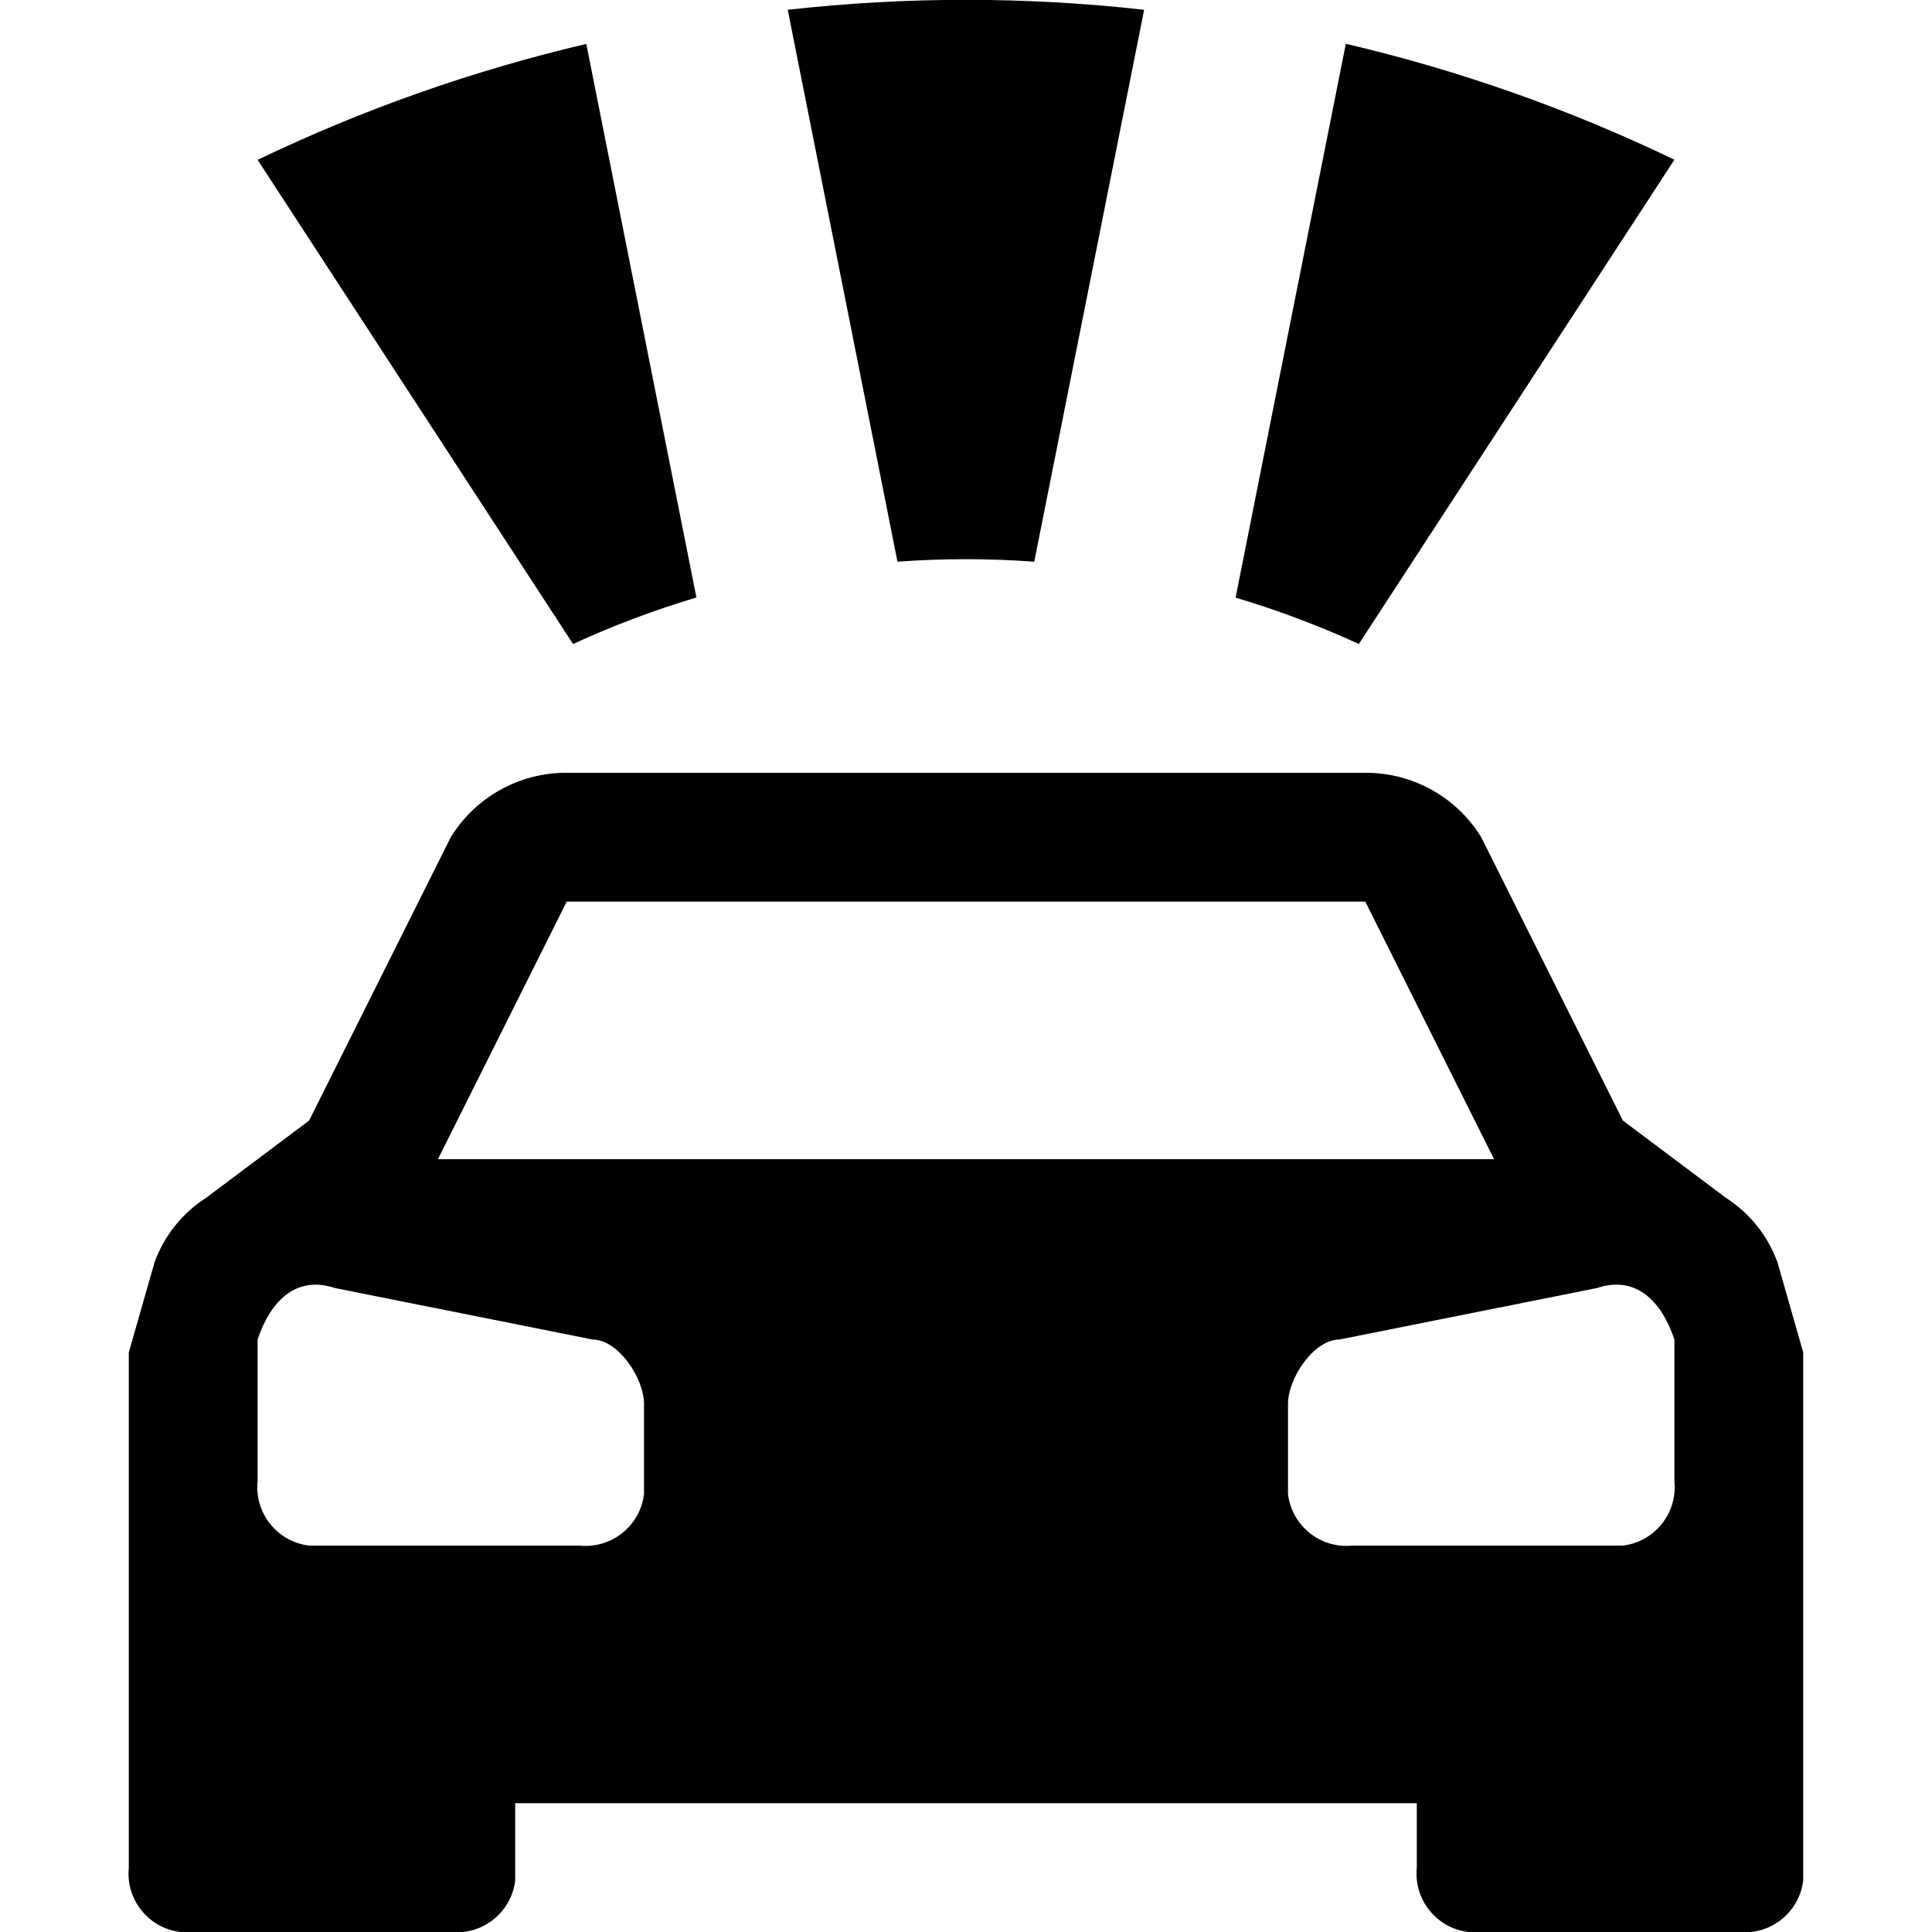
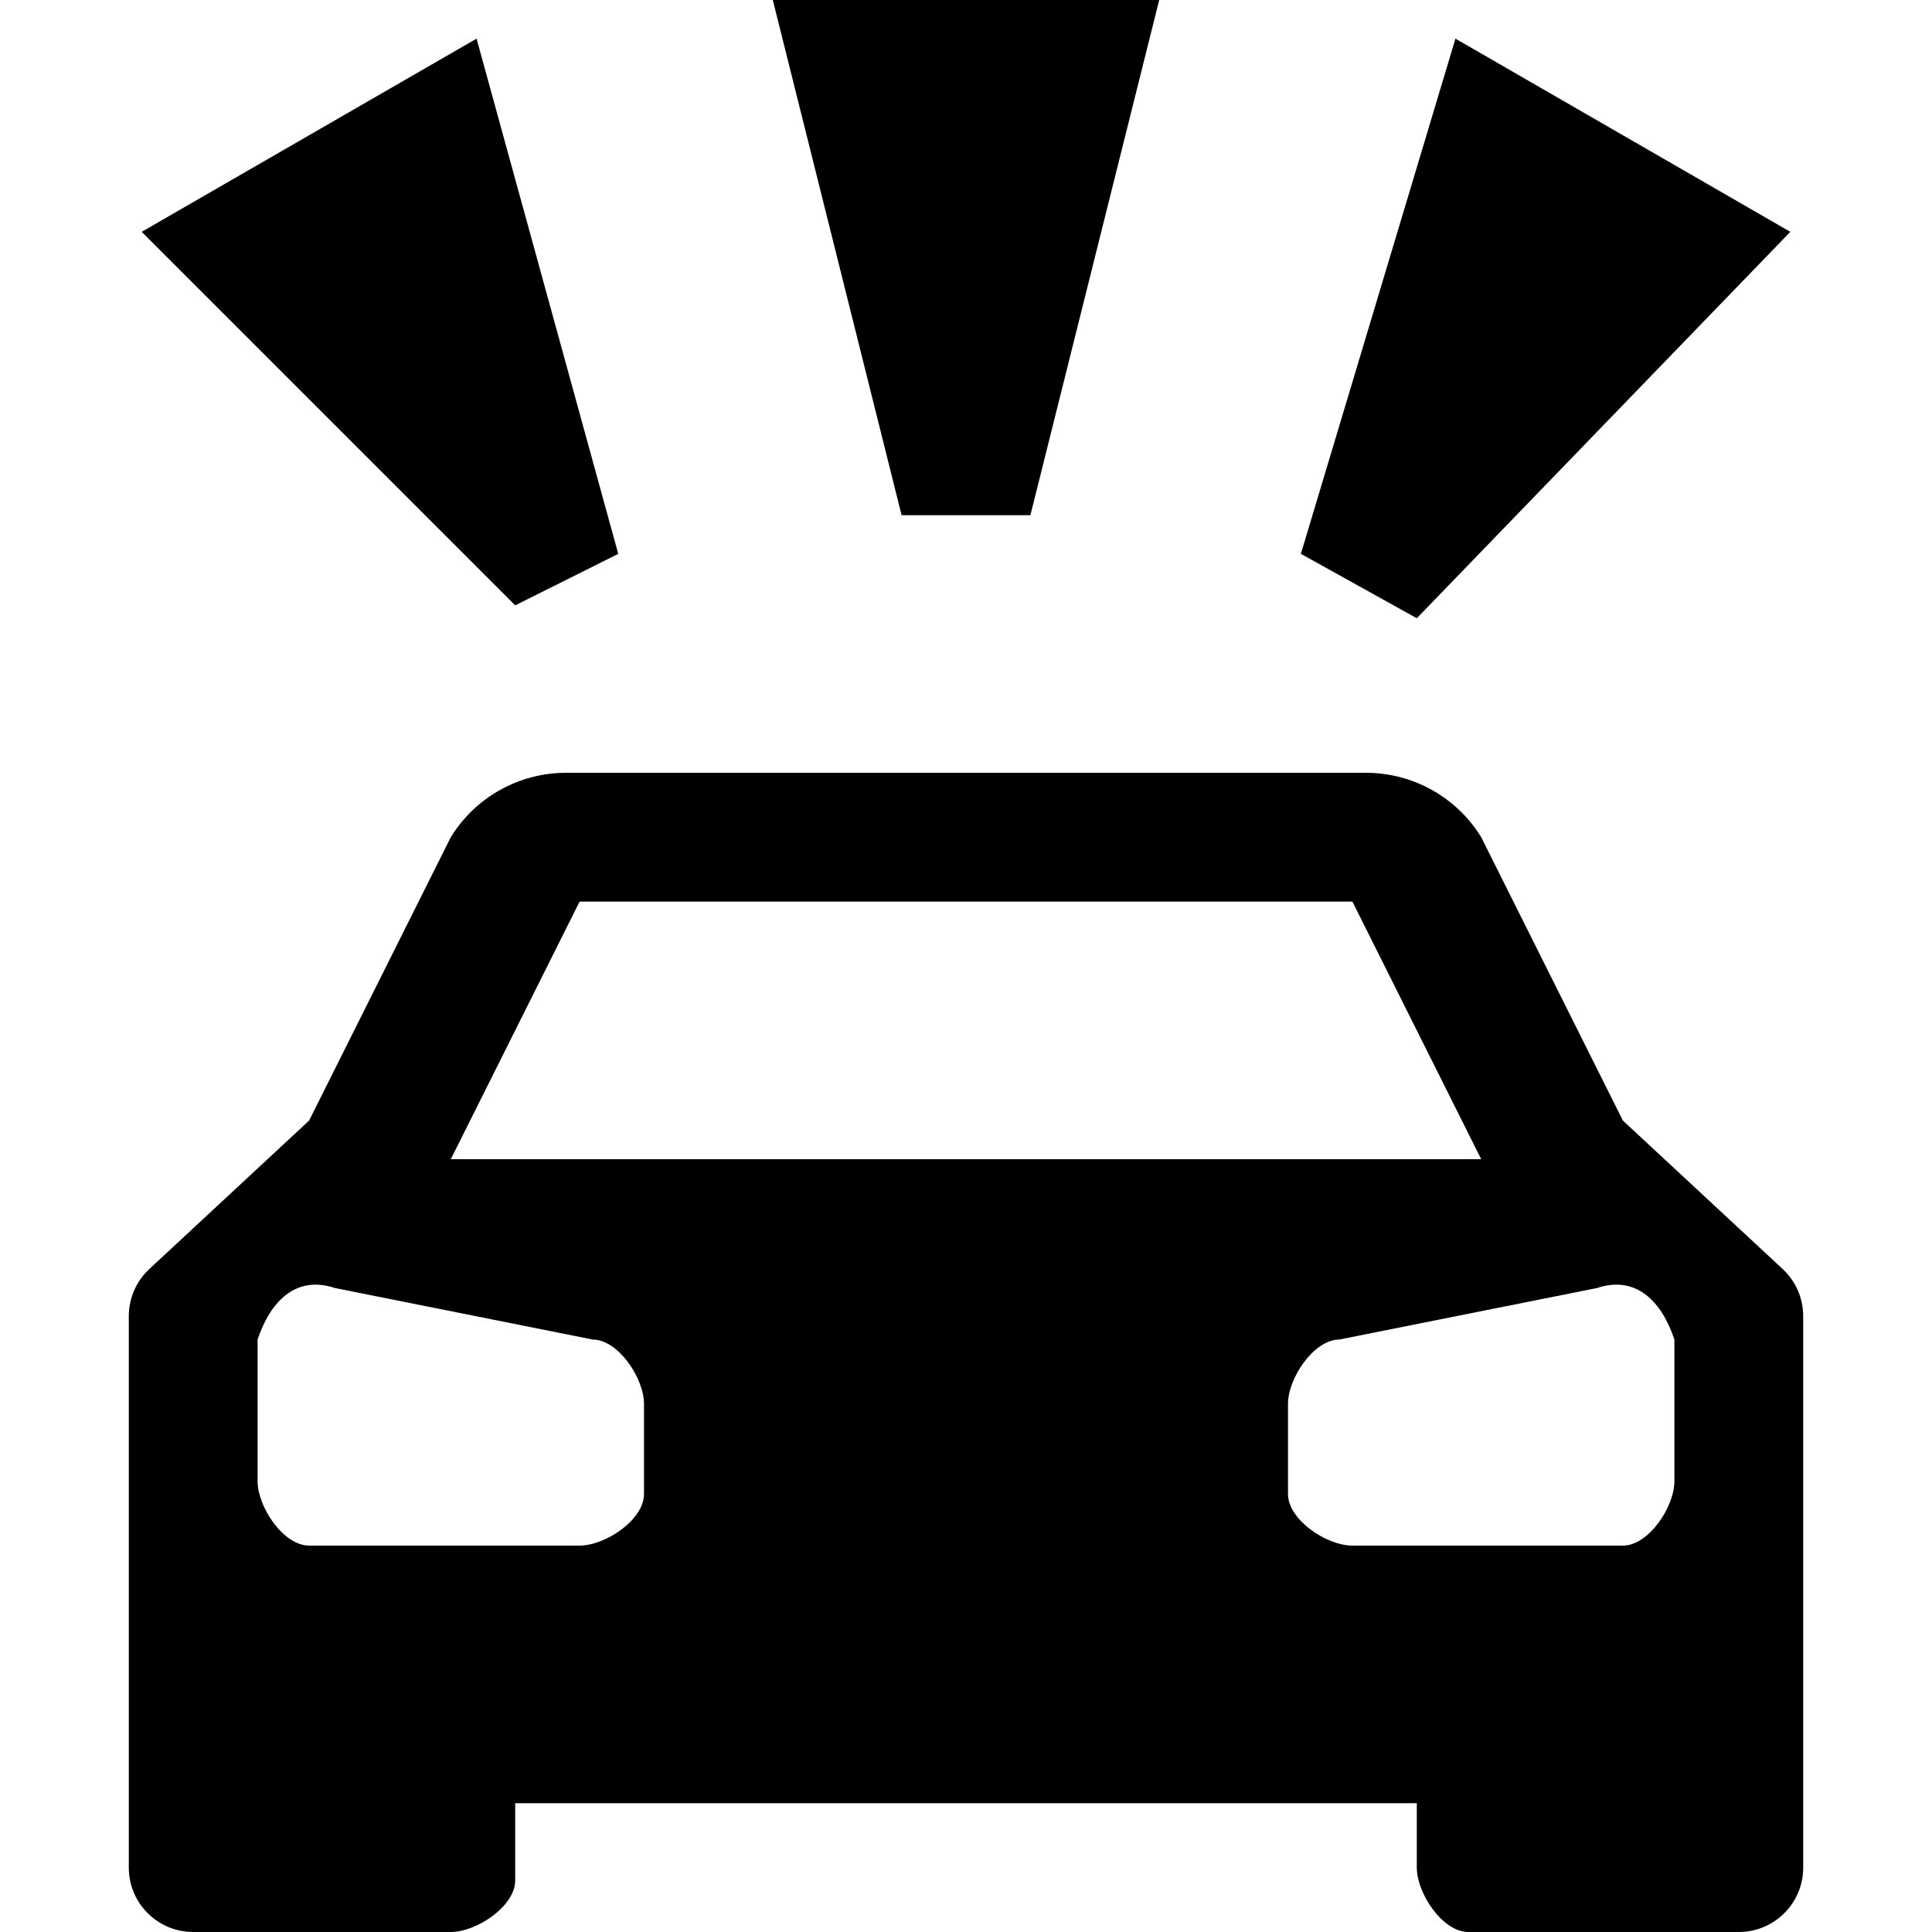
<svg xmlns="http://www.w3.org/2000/svg" id="road-accident" width="15" height="15" viewBox="0 0 15 15">
-   <path d="M13.8,9.8a1,1,0,0,0-.4-.5l-.8-.6L11.5,6.5a1.05,1.05,0,0,0-.9-.5H4.4a1.05,1.05,0,0,0-.9.5L2.4,8.7l-.8.6a1,1,0,0,0-.4.5l-.2.7v4a.457.457,0,0,0,.4.5H3.5a.457.457,0,0,0,.5-.4V14h7v.5a.457.457,0,0,0,.4.5h2.1a.457.457,0,0,0,.5-.4V10.5ZM4.4,7h6.2l1,2H3.4ZM5,11.6a.457.457,0,0,1-.5.4H2.4a.457.457,0,0,1-.4-.5V10.4c.1-.3.3-.5.6-.4l2,.4c.2,0,.4.3.4.5Zm8-.1a.457.457,0,0,1-.4.5H10.5a.457.457,0,0,1-.5-.4v-.7c0-.2.2-.5.4-.5l2-.4c.3-.1.5.1.6.4ZM13,1.24a12.4,12.4,0,0,0-2.551-.9l-.856,4.3A7.253,7.253,0,0,1,10.55,5ZM8.03,4.361,8.883.076a12.427,12.427,0,0,0-2.767,0l.852,4.285A7.24,7.24,0,0,1,8.03,4.361Zm-2.623.278L4.552.341A12.485,12.485,0,0,0,2,1.241L4.449,5A7.272,7.272,0,0,1,5.407,4.639Z" />
+   <path d="M12.6,8.7,11.5,6.5a1.05,1.05,0,0,0-.9-.5H4.4a1.05,1.05,0,0,0-.9.5L2.4,8.7,1.16,9.852a.5.5,0,0,0-.16.366V14.5a.5.5,0,0,0,.5.5h2c.2,0,.5-.2.5-.4V14h7v.5c0,.2.2.5.4.5h2.1a.5.5,0,0,0,.5-.5V10.218a.5.5,0,0,0-.16-.366ZM4.5,7h6l1,2h-8ZM5,11.6c0,.2-.3.4-.5.4H2.4c-.2,0-.4-.3-.4-.5V10.4c.1-.3.3-.5.6-.4l2,.4c.2,0,.4.3.4.5Zm8-.1c0,.2-.2.5-.4.5H10.5c-.2,0-.5-.2-.5-.4v-.7c0-.2.2-.5.4-.5l2-.4c.3-.1.5.1.6.4ZM8,4H7L6,0H9ZM1.1,1.8,3.7.3l1.1,4L4,4.7ZM11.3.3l2.6,1.5L11,4.8l-.9-.5Z" />
</svg>
